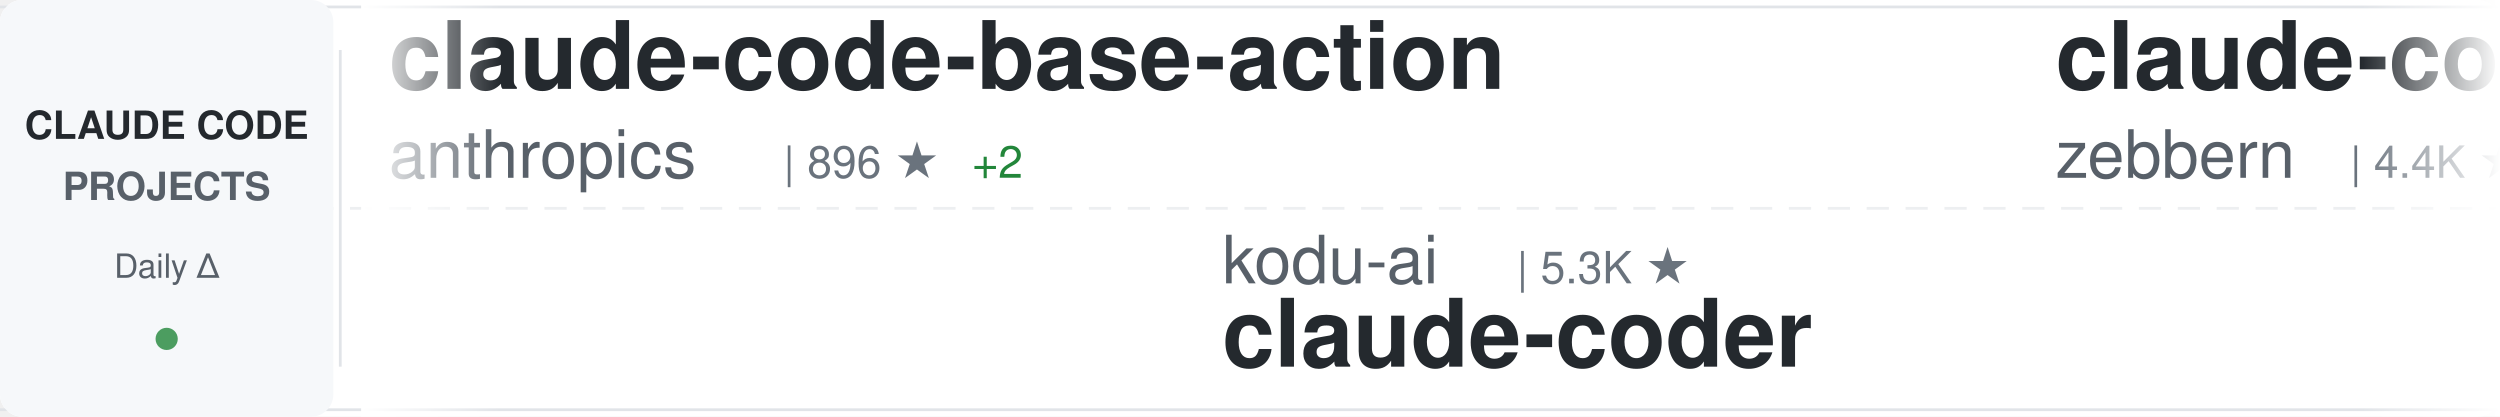
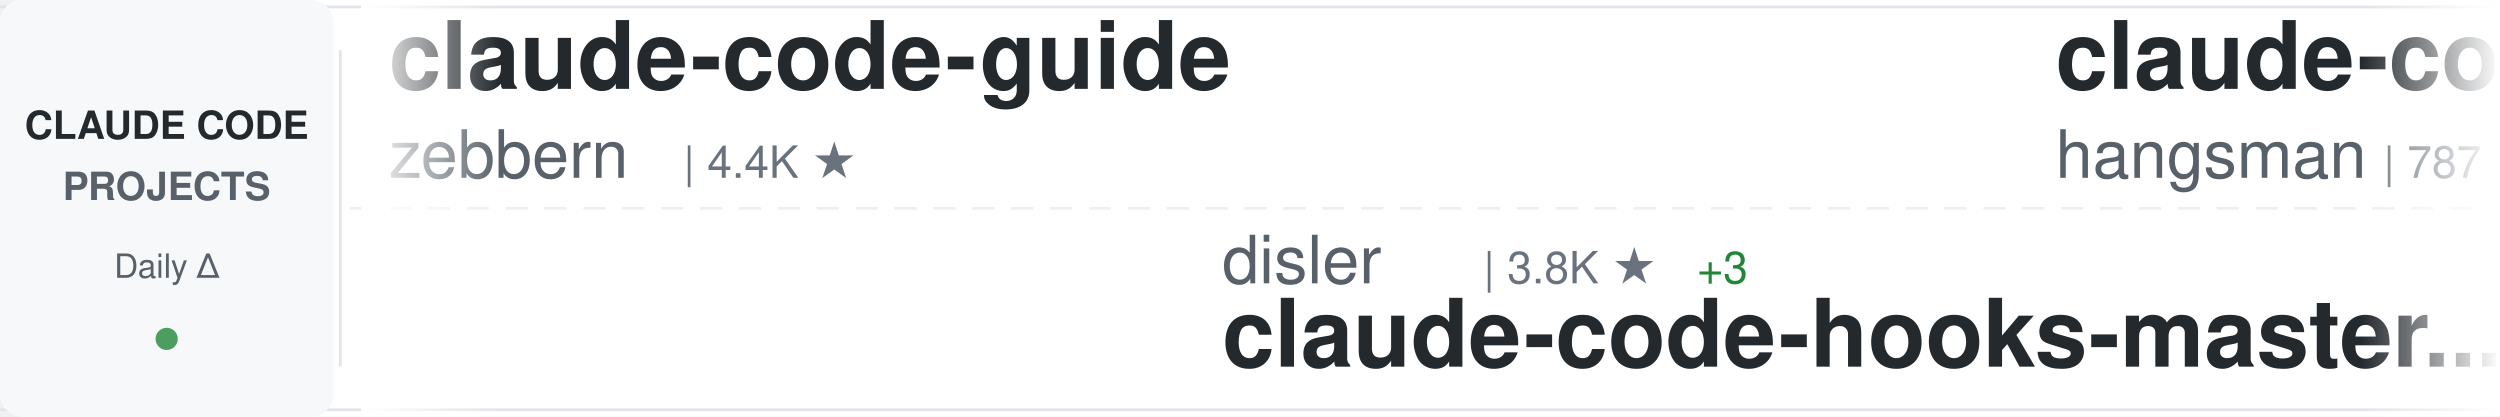
<svg xmlns="http://www.w3.org/2000/svg" width="900" height="150">
  <defs>
    <linearGradient id="awesomeLeftFade" x1="0%" y1="0%" x2="100%" y2="0%">
      <stop offset="0%" style="stop-color:#ffffff;stop-opacity:1" />
      <stop offset="100%" style="stop-color:#ffffff;stop-opacity:0" />
    </linearGradient>
    <linearGradient id="awesomeRightFade" x1="0%" y1="0%" x2="100%" y2="0%">
      <stop offset="0%" style="stop-color:#ffffff;stop-opacity:0" />
      <stop offset="100%" style="stop-color:#ffffff;stop-opacity:1" />
    </linearGradient>
  </defs>
  <rect width="900" height="150" fill="#ffffff" rx="8" />
  <rect x="0" y="2" width="900" height="1" fill="#e1e4e8" />
  <rect x="0" y="147" width="900" height="1" fill="#e1e4e8" />
  <line x1="0" y1="75" x2="900" y2="75" stroke="#e1e4e8" stroke-width="1" stroke-dasharray="8 6" opacity="0.6" />
  <rect x="0" y="0" width="120" height="150" fill="#f6f8fa" rx="8" />
  <text x="60" y="50" font-family="-apple-system, BlinkMacSystemFont, 'Segoe UI', Helvetica, Arial, sans-serif" font-size="14" font-weight="600" fill="#24292e" text-anchor="middle">CLAUDE CODE</text>
  <text x="60" y="72" font-family="-apple-system, BlinkMacSystemFont, 'Segoe UI', Helvetica, Arial, sans-serif" font-size="14" font-weight="600" fill="#586069" text-anchor="middle">PROJECTS</text>
  <text x="60" y="100" font-family="-apple-system, BlinkMacSystemFont, 'Segoe UI', Helvetica, Arial, sans-serif" font-size="12" font-weight="500" fill="#586069" text-anchor="middle">Daily Δ</text>
  <circle cx="60" cy="122" r="4" fill="#22863a" opacity="0.8" />
  <rect x="122" y="18" width="1" height="114" fill="#e1e4e8" />
  <clipPath id="awesomeTickerClip">
    <rect x="130" y="0" width="770" height="150" />
  </clipPath>
  <g clip-path="url(#awesomeTickerClip)">
    <g id="awesomeTickerItems">
      <animateTransform attributeName="transform" attributeType="XML" type="translate" from="0 0" to="-3000 0" dur="54s" repeatCount="indefinite" />
      <g transform="translate(0, 0)">
-         <text x="140" y="32" font-family="-apple-system, BlinkMacSystemFont, 'Segoe UI', Helvetica, Arial, sans-serif" font-size="34" font-weight="600" fill="#24292e">claude-code-base-action</text>
-         <text x="140" y="64" font-family="-apple-system, BlinkMacSystemFont, 'Segoe UI', Helvetica, Arial, sans-serif" font-size="24" font-weight="400" fill="#586069">anthropics</text>
-         <text x="282" y="64" font-family="-apple-system, BlinkMacSystemFont, 'Segoe UI', Helvetica, Arial, sans-serif" font-size="16" font-weight="500" fill="#6a737d">| 896 ★</text>
-         <text x="350" y="64" font-family="-apple-system, BlinkMacSystemFont, 'Segoe UI', Helvetica, Arial, sans-serif" font-size="16" font-weight="500" fill="#22863a"> +2</text>
-       </g>
-       <g transform="translate(300, 0)">
-         <text x="140" y="102" font-family="-apple-system, BlinkMacSystemFont, 'Segoe UI', Helvetica, Arial, sans-serif" font-size="24" font-weight="400" fill="#586069">kodu-ai</text>
-         <text x="246" y="102" font-family="-apple-system, BlinkMacSystemFont, 'Segoe UI', Helvetica, Arial, sans-serif" font-size="16" font-weight="500" fill="#6a737d">| 5.3K ★</text>
-         <text x="140" y="132" font-family="-apple-system, BlinkMacSystemFont, 'Segoe UI', Helvetica, Arial, sans-serif" font-size="34" font-weight="600" fill="#24292e">claude-coder</text>
-       </g>
-       <g transform="translate(600, 0)">
        <text x="140" y="32" font-family="-apple-system, BlinkMacSystemFont, 'Segoe UI', Helvetica, Arial, sans-serif" font-size="34" font-weight="600" fill="#24292e">claude-code-guide</text>
        <text x="140" y="64" font-family="-apple-system, BlinkMacSystemFont, 'Segoe UI', Helvetica, Arial, sans-serif" font-size="24" font-weight="400" fill="#586069">zebbern</text>
        <text x="246" y="64" font-family="-apple-system, BlinkMacSystemFont, 'Segoe UI', Helvetica, Arial, sans-serif" font-size="16" font-weight="500" fill="#6a737d">| 4.4K ★</text>
-         <text x="323" y="64" font-family="-apple-system, BlinkMacSystemFont, 'Segoe UI', Helvetica, Arial, sans-serif" font-size="16" font-weight="500" fill="#22863a"> +1</text>
+       </g>
+       <g transform="translate(300, 0)">
+         <text x="140" y="102" font-family="-apple-system, BlinkMacSystemFont, 'Segoe UI', Helvetica, Arial, sans-serif" font-size="24" font-weight="400" fill="#586069">disler</text>
+         <text x="234" y="102" font-family="-apple-system, BlinkMacSystemFont, 'Segoe UI', Helvetica, Arial, sans-serif" font-size="16" font-weight="500" fill="#6a737d">| 3.8K ★</text>
+         <text x="311" y="102" font-family="-apple-system, BlinkMacSystemFont, 'Segoe UI', Helvetica, Arial, sans-serif" font-size="16" font-weight="500" fill="#22863a"> +3</text>
+         <text x="140" y="132" font-family="-apple-system, BlinkMacSystemFont, 'Segoe UI', Helvetica, Arial, sans-serif" font-size="34" font-weight="600" fill="#24292e">claude-code-hooks-master...</text>
+       </g>
+       <g transform="translate(600, 0)">
+         <text x="140" y="32" font-family="-apple-system, BlinkMacSystemFont, 'Segoe UI', Helvetica, Arial, sans-serif" font-size="34" font-weight="600" fill="#24292e">claude-code-source</text>
+         <text x="140" y="64" font-family="-apple-system, BlinkMacSystemFont, 'Segoe UI', Helvetica, Arial, sans-serif" font-size="24" font-weight="400" fill="#586069">hangsman</text>
+         <text x="258" y="64" font-family="-apple-system, BlinkMacSystemFont, 'Segoe UI', Helvetica, Arial, sans-serif" font-size="16" font-weight="500" fill="#6a737d">| 787 ★</text>
      </g>
      <g transform="translate(900, 0)">
+         <text x="140" y="102" font-family="-apple-system, BlinkMacSystemFont, 'Segoe UI', Helvetica, Arial, sans-serif" font-size="24" font-weight="400" fill="#586069">Alishahryar1</text>
+         <text x="306" y="102" font-family="-apple-system, BlinkMacSystemFont, 'Segoe UI', Helvetica, Arial, sans-serif" font-size="16" font-weight="500" fill="#6a737d">| 38.6K ★</text>
+         <text x="392" y="102" font-family="-apple-system, BlinkMacSystemFont, 'Segoe UI', Helvetica, Arial, sans-serif" font-size="16" font-weight="500" fill="#22863a"> +150</text>
+         <text x="140" y="132" font-family="-apple-system, BlinkMacSystemFont, 'Segoe UI', Helvetica, Arial, sans-serif" font-size="34" font-weight="600" fill="#24292e">free-claude-code</text>
+       </g>
+       <g transform="translate(1200, 0)">
+         <text x="140" y="32" font-family="-apple-system, BlinkMacSystemFont, 'Segoe UI', Helvetica, Arial, sans-serif" font-size="34" font-weight="600" fill="#24292e">claude-code-tips</text>
+         <text x="140" y="64" font-family="-apple-system, BlinkMacSystemFont, 'Segoe UI', Helvetica, Arial, sans-serif" font-size="24" font-weight="400" fill="#586069">ykdojo</text>
+         <text x="234" y="64" font-family="-apple-system, BlinkMacSystemFont, 'Segoe UI', Helvetica, Arial, sans-serif" font-size="16" font-weight="500" fill="#6a737d">| 9.0K ★</text>
+         <text x="311" y="64" font-family="-apple-system, BlinkMacSystemFont, 'Segoe UI', Helvetica, Arial, sans-serif" font-size="16" font-weight="500" fill="#22863a"> +6</text>
+       </g>
+       <g transform="translate(1500, 0)">
+         <text x="140" y="102" font-family="-apple-system, BlinkMacSystemFont, 'Segoe UI', Helvetica, Arial, sans-serif" font-size="24" font-weight="400" fill="#586069">codeaashu</text>
+         <text x="270" y="102" font-family="-apple-system, BlinkMacSystemFont, 'Segoe UI', Helvetica, Arial, sans-serif" font-size="16" font-weight="500" fill="#6a737d">| 3.1K ★</text>
+         <text x="347" y="102" font-family="-apple-system, BlinkMacSystemFont, 'Segoe UI', Helvetica, Arial, sans-serif" font-size="16" font-weight="500" fill="#22863a"> +7</text>
+         <text x="140" y="132" font-family="-apple-system, BlinkMacSystemFont, 'Segoe UI', Helvetica, Arial, sans-serif" font-size="34" font-weight="600" fill="#24292e">claude-code</text>
+       </g>
+       <g transform="translate(1800, 0)">
+         <text x="140" y="32" font-family="-apple-system, BlinkMacSystemFont, 'Segoe UI', Helvetica, Arial, sans-serif" font-size="34" font-weight="600" fill="#24292e">claude-code-local</text>
+         <text x="140" y="64" font-family="-apple-system, BlinkMacSystemFont, 'Segoe UI', Helvetica, Arial, sans-serif" font-size="24" font-weight="400" fill="#586069">nicedreamzapp</text>
+         <text x="318" y="64" font-family="-apple-system, BlinkMacSystemFont, 'Segoe UI', Helvetica, Arial, sans-serif" font-size="16" font-weight="500" fill="#6a737d">| 2.9K ★</text>
+         <text x="395" y="64" font-family="-apple-system, BlinkMacSystemFont, 'Segoe UI', Helvetica, Arial, sans-serif" font-size="16" font-weight="500" fill="#22863a"> +1</text>
+       </g>
+       <g transform="translate(2100, 0)">
        <text x="140" y="102" font-family="-apple-system, BlinkMacSystemFont, 'Segoe UI', Helvetica, Arial, sans-serif" font-size="24" font-weight="400" fill="#586069">wanshuiyin</text>
        <text x="282" y="102" font-family="-apple-system, BlinkMacSystemFont, 'Segoe UI', Helvetica, Arial, sans-serif" font-size="16" font-weight="500" fill="#6a737d">| 13.0K ★</text>
-         <text x="368" y="102" font-family="-apple-system, BlinkMacSystemFont, 'Segoe UI', Helvetica, Arial, sans-serif" font-size="16" font-weight="500" fill="#22863a"> +26</text>
+         <text x="368" y="102" font-family="-apple-system, BlinkMacSystemFont, 'Segoe UI', Helvetica, Arial, sans-serif" font-size="16" font-weight="500" fill="#22863a"> +35</text>
        <text x="140" y="132" font-family="-apple-system, BlinkMacSystemFont, 'Segoe UI', Helvetica, Arial, sans-serif" font-size="34" font-weight="600" fill="#24292e">Auto-claude-code-researc...</text>
      </g>
-       <g transform="translate(1200, 0)">
-         <text x="140" y="32" font-family="-apple-system, BlinkMacSystemFont, 'Segoe UI', Helvetica, Arial, sans-serif" font-size="34" font-weight="600" fill="#24292e">edmunds-claude-code</text>
-         <text x="140" y="64" font-family="-apple-system, BlinkMacSystemFont, 'Segoe UI', Helvetica, Arial, sans-serif" font-size="24" font-weight="400" fill="#586069">edmund-io</text>
-         <text x="270" y="64" font-family="-apple-system, BlinkMacSystemFont, 'Segoe UI', Helvetica, Arial, sans-serif" font-size="16" font-weight="500" fill="#6a737d">| 1.5K ★</text>
-       </g>
-       <g transform="translate(1500, 0)">
-         <text x="140" y="102" font-family="-apple-system, BlinkMacSystemFont, 'Segoe UI', Helvetica, Arial, sans-serif" font-size="24" font-weight="400" fill="#586069">krusemediallc</text>
-         <text x="318" y="102" font-family="-apple-system, BlinkMacSystemFont, 'Segoe UI', Helvetica, Arial, sans-serif" font-size="16" font-weight="500" fill="#6a737d">| 963 ★</text>
-         <text x="386" y="102" font-family="-apple-system, BlinkMacSystemFont, 'Segoe UI', Helvetica, Arial, sans-serif" font-size="16" font-weight="500" fill="#22863a"> +9</text>
-         <text x="140" y="132" font-family="-apple-system, BlinkMacSystemFont, 'Segoe UI', Helvetica, Arial, sans-serif" font-size="34" font-weight="600" fill="#24292e">arcads-claude-code</text>
-       </g>
-       <g transform="translate(1800, 0)">
-         <text x="140" y="32" font-family="-apple-system, BlinkMacSystemFont, 'Segoe UI', Helvetica, Arial, sans-serif" font-size="34" font-weight="600" fill="#24292e">Claude-Code</text>
-         <text x="140" y="64" font-family="-apple-system, BlinkMacSystemFont, 'Segoe UI', Helvetica, Arial, sans-serif" font-size="24" font-weight="400" fill="#586069">pengchengneo</text>
-         <text x="306" y="64" font-family="-apple-system, BlinkMacSystemFont, 'Segoe UI', Helvetica, Arial, sans-serif" font-size="16" font-weight="500" fill="#6a737d">| 1.6K ★</text>
-         <text x="383" y="64" font-family="-apple-system, BlinkMacSystemFont, 'Segoe UI', Helvetica, Arial, sans-serif" font-size="16" font-weight="500" fill="#22863a"> +3</text>
-       </g>
-       <g transform="translate(2100, 0)">
-         <text x="140" y="102" font-family="-apple-system, BlinkMacSystemFont, 'Segoe UI', Helvetica, Arial, sans-serif" font-size="24" font-weight="400" fill="#586069">anthropics</text>
-         <text x="282" y="102" font-family="-apple-system, BlinkMacSystemFont, 'Segoe UI', Helvetica, Arial, sans-serif" font-size="16" font-weight="500" fill="#6a737d">| 8.2K ★</text>
-         <text x="359" y="102" font-family="-apple-system, BlinkMacSystemFont, 'Segoe UI', Helvetica, Arial, sans-serif" font-size="16" font-weight="500" fill="#22863a"> +14</text>
-         <text x="140" y="132" font-family="-apple-system, BlinkMacSystemFont, 'Segoe UI', Helvetica, Arial, sans-serif" font-size="34" font-weight="600" fill="#24292e">claude-code-action</text>
-       </g>
      <g transform="translate(2400, 0)">
-         <text x="140" y="32" font-family="-apple-system, BlinkMacSystemFont, 'Segoe UI', Helvetica, Arial, sans-serif" font-size="34" font-weight="600" fill="#24292e">claude-code-sourcemap</text>
-         <text x="140" y="64" font-family="-apple-system, BlinkMacSystemFont, 'Segoe UI', Helvetica, Arial, sans-serif" font-size="24" font-weight="400" fill="#586069">ChinaSiro</text>
-         <text x="270" y="64" font-family="-apple-system, BlinkMacSystemFont, 'Segoe UI', Helvetica, Arial, sans-serif" font-size="16" font-weight="500" fill="#6a737d">| 9.5K ★</text>
-         <text x="347" y="64" font-family="-apple-system, BlinkMacSystemFont, 'Segoe UI', Helvetica, Arial, sans-serif" font-size="16" font-weight="500" fill="#22863a"> +2</text>
+         <text x="140" y="32" font-family="-apple-system, BlinkMacSystemFont, 'Segoe UI', Helvetica, Arial, sans-serif" font-size="34" font-weight="600" fill="#24292e">awesome-claude-code-suba...</text>
+         <text x="140" y="64" font-family="-apple-system, BlinkMacSystemFont, 'Segoe UI', Helvetica, Arial, sans-serif" font-size="24" font-weight="400" fill="#586069">VoltAgent</text>
+         <text x="270" y="64" font-family="-apple-system, BlinkMacSystemFont, 'Segoe UI', Helvetica, Arial, sans-serif" font-size="16" font-weight="500" fill="#6a737d">| 22.9K ★</text>
+         <text x="356" y="64" font-family="-apple-system, BlinkMacSystemFont, 'Segoe UI', Helvetica, Arial, sans-serif" font-size="16" font-weight="500" fill="#22863a"> +62</text>
      </g>
      <g transform="translate(2700, 0)">
-         <text x="140" y="102" font-family="-apple-system, BlinkMacSystemFont, 'Segoe UI', Helvetica, Arial, sans-serif" font-size="24" font-weight="400" fill="#586069">1rgs</text>
-         <text x="210" y="102" font-family="-apple-system, BlinkMacSystemFont, 'Segoe UI', Helvetica, Arial, sans-serif" font-size="16" font-weight="500" fill="#6a737d">| 3.7K ★</text>
-         <text x="287" y="102" font-family="-apple-system, BlinkMacSystemFont, 'Segoe UI', Helvetica, Arial, sans-serif" font-size="16" font-weight="500" fill="#22863a"> +3</text>
-         <text x="140" y="132" font-family="-apple-system, BlinkMacSystemFont, 'Segoe UI', Helvetica, Arial, sans-serif" font-size="34" font-weight="600" fill="#24292e">claude-code-proxy</text>
+         <text x="140" y="102" font-family="-apple-system, BlinkMacSystemFont, 'Segoe UI', Helvetica, Arial, sans-serif" font-size="24" font-weight="400" fill="#586069">Yuyz0112</text>
+         <text x="258" y="102" font-family="-apple-system, BlinkMacSystemFont, 'Segoe UI', Helvetica, Arial, sans-serif" font-size="16" font-weight="500" fill="#6a737d">| 2.4K ★</text>
+         <text x="335" y="102" font-family="-apple-system, BlinkMacSystemFont, 'Segoe UI', Helvetica, Arial, sans-serif" font-size="16" font-weight="500" fill="#22863a"> +1</text>
+         <text x="140" y="132" font-family="-apple-system, BlinkMacSystemFont, 'Segoe UI', Helvetica, Arial, sans-serif" font-size="34" font-weight="600" fill="#24292e">claude-code-reverse</text>
      </g>
      <g transform="translate(3000, 0)">
-         <text x="140" y="32" font-family="-apple-system, BlinkMacSystemFont, 'Segoe UI', Helvetica, Arial, sans-serif" font-size="34" font-weight="600" fill="#24292e">claude-code-base-action</text>
-         <text x="140" y="64" font-family="-apple-system, BlinkMacSystemFont, 'Segoe UI', Helvetica, Arial, sans-serif" font-size="24" font-weight="400" fill="#586069">anthropics</text>
-         <text x="282" y="64" font-family="-apple-system, BlinkMacSystemFont, 'Segoe UI', Helvetica, Arial, sans-serif" font-size="16" font-weight="500" fill="#6a737d">| 896 ★</text>
-         <text x="350" y="64" font-family="-apple-system, BlinkMacSystemFont, 'Segoe UI', Helvetica, Arial, sans-serif" font-size="16" font-weight="500" fill="#22863a"> +2</text>
-       </g>
-       <g transform="translate(3300, 0)">
-         <text x="140" y="102" font-family="-apple-system, BlinkMacSystemFont, 'Segoe UI', Helvetica, Arial, sans-serif" font-size="24" font-weight="400" fill="#586069">kodu-ai</text>
-         <text x="246" y="102" font-family="-apple-system, BlinkMacSystemFont, 'Segoe UI', Helvetica, Arial, sans-serif" font-size="16" font-weight="500" fill="#6a737d">| 5.3K ★</text>
-         <text x="140" y="132" font-family="-apple-system, BlinkMacSystemFont, 'Segoe UI', Helvetica, Arial, sans-serif" font-size="34" font-weight="600" fill="#24292e">claude-coder</text>
-       </g>
-       <g transform="translate(3600, 0)">
        <text x="140" y="32" font-family="-apple-system, BlinkMacSystemFont, 'Segoe UI', Helvetica, Arial, sans-serif" font-size="34" font-weight="600" fill="#24292e">claude-code-guide</text>
        <text x="140" y="64" font-family="-apple-system, BlinkMacSystemFont, 'Segoe UI', Helvetica, Arial, sans-serif" font-size="24" font-weight="400" fill="#586069">zebbern</text>
        <text x="246" y="64" font-family="-apple-system, BlinkMacSystemFont, 'Segoe UI', Helvetica, Arial, sans-serif" font-size="16" font-weight="500" fill="#6a737d">| 4.4K ★</text>
-         <text x="323" y="64" font-family="-apple-system, BlinkMacSystemFont, 'Segoe UI', Helvetica, Arial, sans-serif" font-size="16" font-weight="500" fill="#22863a"> +1</text>
+       </g>
+       <g transform="translate(3300, 0)">
+         <text x="140" y="102" font-family="-apple-system, BlinkMacSystemFont, 'Segoe UI', Helvetica, Arial, sans-serif" font-size="24" font-weight="400" fill="#586069">disler</text>
+         <text x="234" y="102" font-family="-apple-system, BlinkMacSystemFont, 'Segoe UI', Helvetica, Arial, sans-serif" font-size="16" font-weight="500" fill="#6a737d">| 3.8K ★</text>
+         <text x="311" y="102" font-family="-apple-system, BlinkMacSystemFont, 'Segoe UI', Helvetica, Arial, sans-serif" font-size="16" font-weight="500" fill="#22863a"> +3</text>
+         <text x="140" y="132" font-family="-apple-system, BlinkMacSystemFont, 'Segoe UI', Helvetica, Arial, sans-serif" font-size="34" font-weight="600" fill="#24292e">claude-code-hooks-master...</text>
+       </g>
+       <g transform="translate(3600, 0)">
+         <text x="140" y="32" font-family="-apple-system, BlinkMacSystemFont, 'Segoe UI', Helvetica, Arial, sans-serif" font-size="34" font-weight="600" fill="#24292e">claude-code-source</text>
+         <text x="140" y="64" font-family="-apple-system, BlinkMacSystemFont, 'Segoe UI', Helvetica, Arial, sans-serif" font-size="24" font-weight="400" fill="#586069">hangsman</text>
+         <text x="258" y="64" font-family="-apple-system, BlinkMacSystemFont, 'Segoe UI', Helvetica, Arial, sans-serif" font-size="16" font-weight="500" fill="#6a737d">| 787 ★</text>
      </g>
      <g transform="translate(3900, 0)">
-         <text x="140" y="102" font-family="-apple-system, BlinkMacSystemFont, 'Segoe UI', Helvetica, Arial, sans-serif" font-size="24" font-weight="400" fill="#586069">wanshuiyin</text>
-         <text x="282" y="102" font-family="-apple-system, BlinkMacSystemFont, 'Segoe UI', Helvetica, Arial, sans-serif" font-size="16" font-weight="500" fill="#6a737d">| 13.0K ★</text>
-         <text x="368" y="102" font-family="-apple-system, BlinkMacSystemFont, 'Segoe UI', Helvetica, Arial, sans-serif" font-size="16" font-weight="500" fill="#22863a"> +26</text>
-         <text x="140" y="132" font-family="-apple-system, BlinkMacSystemFont, 'Segoe UI', Helvetica, Arial, sans-serif" font-size="34" font-weight="600" fill="#24292e">Auto-claude-code-researc...</text>
+         <text x="140" y="102" font-family="-apple-system, BlinkMacSystemFont, 'Segoe UI', Helvetica, Arial, sans-serif" font-size="24" font-weight="400" fill="#586069">Alishahryar1</text>
+         <text x="306" y="102" font-family="-apple-system, BlinkMacSystemFont, 'Segoe UI', Helvetica, Arial, sans-serif" font-size="16" font-weight="500" fill="#6a737d">| 38.6K ★</text>
+         <text x="392" y="102" font-family="-apple-system, BlinkMacSystemFont, 'Segoe UI', Helvetica, Arial, sans-serif" font-size="16" font-weight="500" fill="#22863a"> +150</text>
+         <text x="140" y="132" font-family="-apple-system, BlinkMacSystemFont, 'Segoe UI', Helvetica, Arial, sans-serif" font-size="34" font-weight="600" fill="#24292e">free-claude-code</text>
      </g>
    </g>
  </g>
  <rect x="130" y="0" width="50" height="150" fill="url(#awesomeLeftFade)" />
  <rect x="850" y="0" width="50" height="150" fill="url(#awesomeRightFade)" />
</svg>
